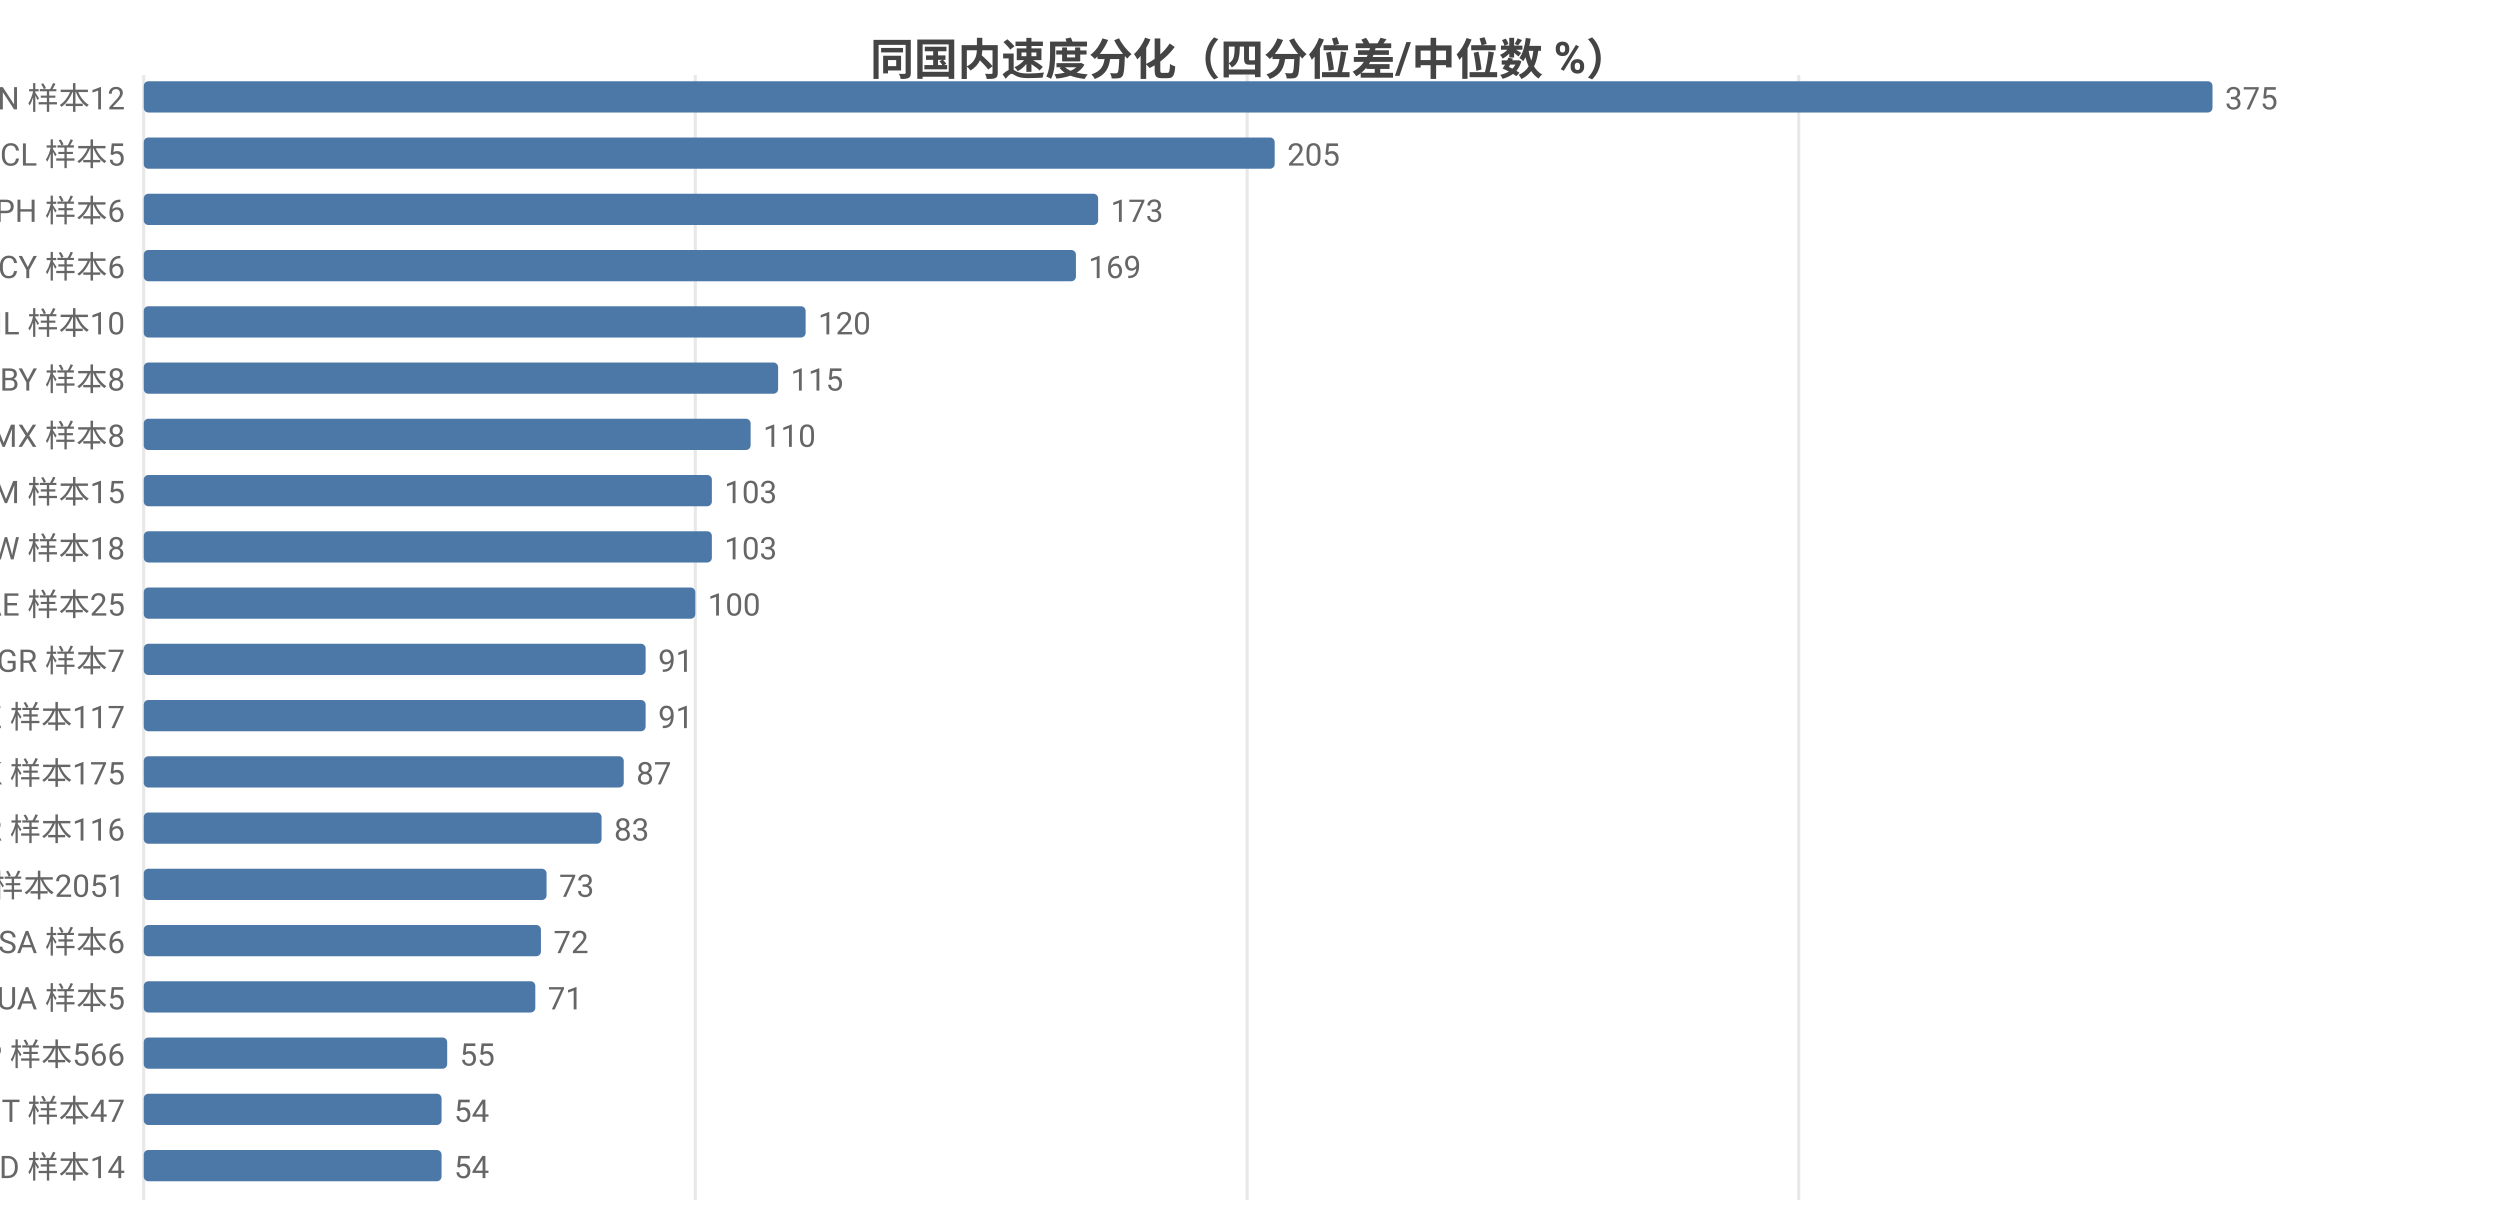
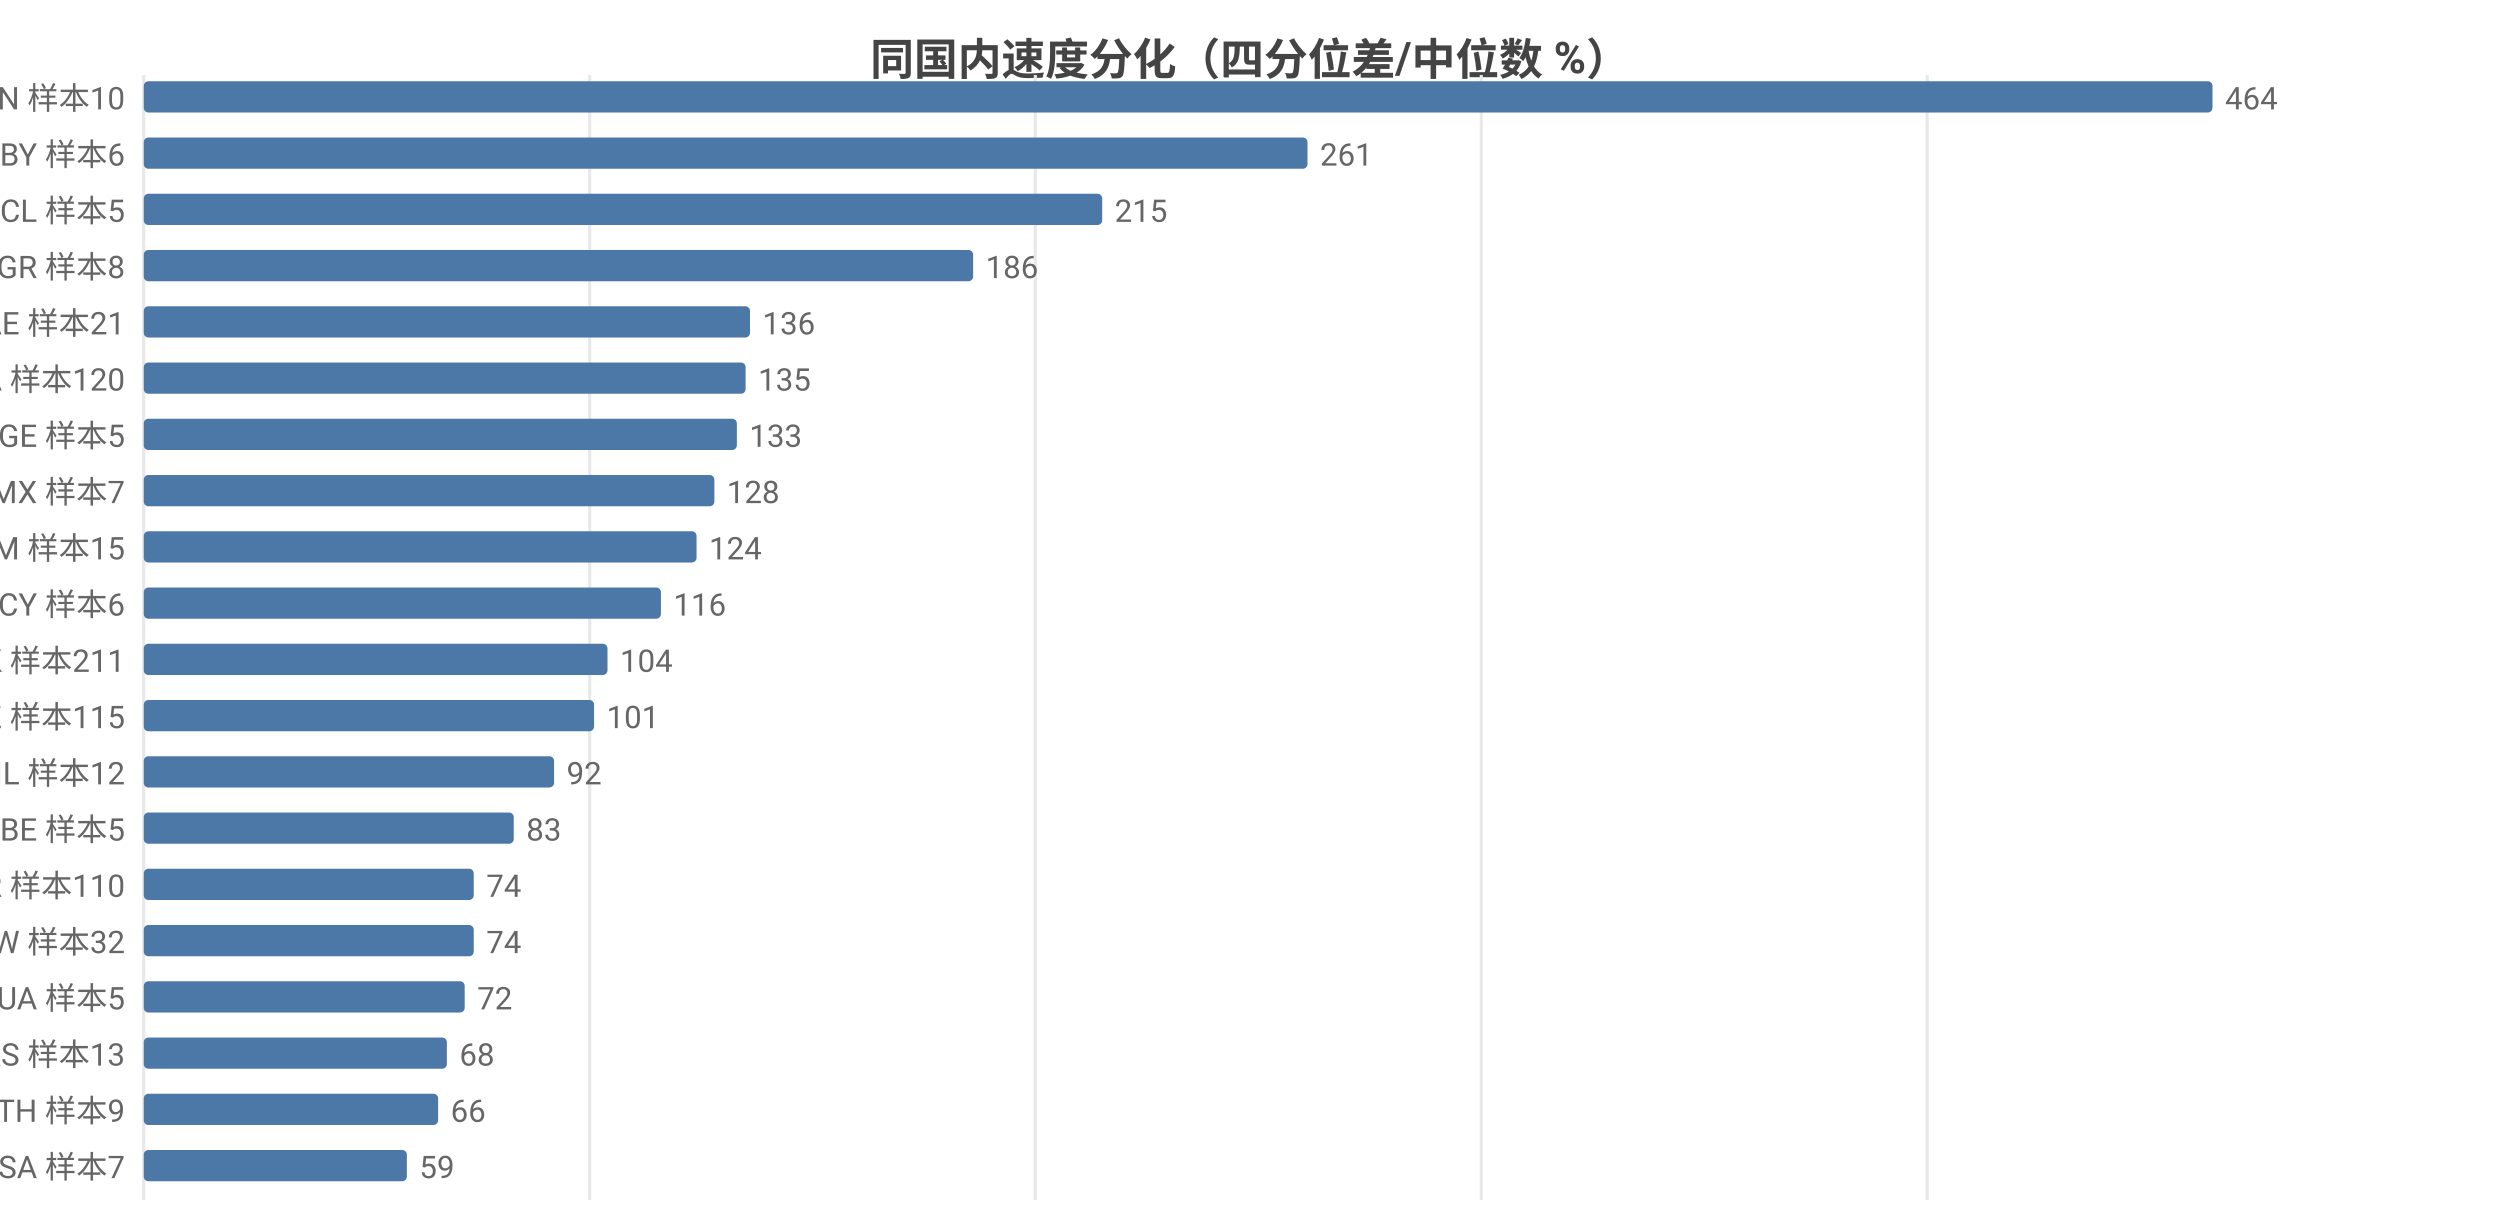
<svg xmlns="http://www.w3.org/2000/svg" width="800" height="392" viewBox="0 0 800 392">
  <rect width="800" height="392" fill="#ffffff" />
  <style>text{font-family:system-ui,-apple-system,'Segoe UI',Roboto,'PingFang SC','Microsoft YaHei','Noto Sans CJK SC',sans-serif}.g{stroke:#e8e8e8;stroke-width:1}.a{stroke:#999;stroke-width:1}.t{font-size:10px;fill:#666}.m{font-size:10px;text-anchor:middle;fill:#666}.e{font-size:10px;text-anchor:end;fill:#666}.l{font-size:11px;fill:#333}.tt{font-size:14px;font-weight:600;text-anchor:middle;fill:#444}.em{font-size:13px;text-anchor:middle;fill:#999}</style>
  <text class="tt" x="400.0" y="24">同国内速度分化（四分位差/中位数 %）</text>
  <line class="g" x1="46" y1="24" x2="46" y2="384" />
-   <line class="g" x1="222.5" y1="24" x2="222.5" y2="384" />
-   <line class="g" x1="399.1" y1="24" x2="399.1" y2="384" />
-   <line class="g" x1="575.6" y1="24" x2="575.6" y2="384" />
-   <text class="e" x="40" y="35">CN 样本12</text>
+   <line class="g" x1="188.7" y1="24" x2="188.7" y2="384" />
+   <line class="g" x1="331.3" y1="24" x2="331.3" y2="384" />
+   <line class="g" x1="474.0" y1="24" x2="474.0" y2="384" />
+   <line class="g" x1="616.7" y1="24" x2="616.7" y2="384" />
+   <text class="e" x="40" y="35">CN 样本10</text>
  <rect x="46" y="26" width="662" height="10" fill="#4c78a8" rx="1.5" />
-   <text class="t" x="712" y="35">375</text>
-   <text class="e" x="40" y="53">CL 样本5</text>
-   <rect x="46" y="44" width="361.9" height="10" fill="#4c78a8" rx="1.5" />
-   <text class="t" x="411.9" y="53">205</text>
-   <text class="e" x="40" y="71">PH 样本6</text>
-   <rect x="46" y="62" width="305.4" height="10" fill="#4c78a8" rx="1.5" />
-   <text class="t" x="355.4" y="71">173</text>
-   <text class="e" x="40" y="89">CY 样本6</text>
-   <rect x="46" y="80" width="298.3" height="10" fill="#4c78a8" rx="1.5" />
-   <text class="t" x="348.3" y="89">169</text>
-   <text class="e" x="40" y="107">IL 样本10</text>
-   <rect x="46" y="98" width="211.8" height="10" fill="#4c78a8" rx="1.5" />
-   <text class="t" x="261.8" y="107">120</text>
-   <text class="e" x="40" y="125">BY 样本8</text>
-   <rect x="46" y="116" width="203.0" height="10" fill="#4c78a8" rx="1.5" />
-   <text class="t" x="253.0" y="125">115</text>
-   <text class="e" x="40" y="143">MX 样本8</text>
-   <rect x="46" y="134" width="194.2" height="10" fill="#4c78a8" rx="1.5" />
-   <text class="t" x="244.2" y="143">110</text>
-   <text class="e" x="40" y="161">AM 样本15</text>
-   <rect x="46" y="152" width="181.8" height="10" fill="#4c78a8" rx="1.5" />
-   <text class="t" x="231.8" y="161">103</text>
-   <text class="e" x="40" y="179">TW 样本18</text>
-   <rect x="46" y="170" width="181.8" height="10" fill="#4c78a8" rx="1.5" />
-   <text class="t" x="231.8" y="179">103</text>
-   <text class="e" x="40" y="197">AE 样本25</text>
-   <rect x="46" y="188" width="176.5" height="10" fill="#4c78a8" rx="1.5" />
-   <text class="t" x="226.5" y="197">100</text>
-   <text class="e" x="40" y="215">GR 样本7</text>
-   <rect x="46" y="206" width="160.6" height="10" fill="#4c78a8" rx="1.5" />
-   <text class="t" x="210.6" y="215">91</text>
-   <text class="e" x="40" y="233">KZ 样本117</text>
-   <rect x="46" y="224" width="160.6" height="10" fill="#4c78a8" rx="1.5" />
-   <text class="t" x="210.6" y="233">91</text>
-   <text class="e" x="40" y="251">HK 样本175</text>
-   <rect x="46" y="242" width="153.6" height="10" fill="#4c78a8" rx="1.5" />
-   <text class="t" x="203.6" y="251">87</text>
-   <text class="e" x="40" y="269">KR 样本116</text>
-   <rect x="46" y="260" width="146.5" height="10" fill="#4c78a8" rx="1.5" />
-   <text class="t" x="196.5" y="269">83</text>
-   <text class="e" x="40" y="287">US 样本2051</text>
-   <rect x="46" y="278" width="128.9" height="10" fill="#4c78a8" rx="1.5" />
-   <text class="t" x="178.9" y="287">73</text>
-   <text class="e" x="40" y="305">SA 样本6</text>
-   <rect x="46" y="296" width="127.1" height="10" fill="#4c78a8" rx="1.5" />
-   <text class="t" x="177.1" y="305">72</text>
+   <text class="t" x="712" y="35">464</text>
+   <text class="e" x="40" y="53">BY 样本6</text>
+   <rect x="46" y="44" width="372.4" height="10" fill="#4c78a8" rx="1.5" />
+   <text class="t" x="422.4" y="53">261</text>
+   <text class="e" x="40" y="71">CL 样本5</text>
+   <rect x="46" y="62" width="306.7" height="10" fill="#4c78a8" rx="1.5" />
+   <text class="t" x="356.7" y="71">215</text>
+   <text class="e" x="40" y="89">GR 样本8</text>
+   <rect x="46" y="80" width="265.4" height="10" fill="#4c78a8" rx="1.5" />
+   <text class="t" x="315.4" y="89">186</text>
+   <text class="e" x="40" y="107">AE 样本21</text>
+   <rect x="46" y="98" width="194.0" height="10" fill="#4c78a8" rx="1.5" />
+   <text class="t" x="244.0" y="107">136</text>
+   <text class="e" x="40" y="125">CA 样本120</text>
+   <rect x="46" y="116" width="192.6" height="10" fill="#4c78a8" rx="1.5" />
+   <text class="t" x="242.6" y="125">135</text>
+   <text class="e" x="40" y="143">GE 样本5</text>
+   <rect x="46" y="134" width="189.8" height="10" fill="#4c78a8" rx="1.5" />
+   <text class="t" x="239.8" y="143">133</text>
+   <text class="e" x="40" y="161">MX 样本7</text>
+   <rect x="46" y="152" width="182.6" height="10" fill="#4c78a8" rx="1.5" />
+   <text class="t" x="232.6" y="161">128</text>
+   <text class="e" x="40" y="179">AM 样本15</text>
+   <rect x="46" y="170" width="176.9" height="10" fill="#4c78a8" rx="1.5" />
+   <text class="t" x="226.9" y="179">124</text>
+   <text class="e" x="40" y="197">CY 样本6</text>
+   <rect x="46" y="188" width="165.5" height="10" fill="#4c78a8" rx="1.5" />
+   <text class="t" x="215.5" y="197">116</text>
+   <text class="e" x="40" y="215">HK 样本211</text>
+   <rect x="46" y="206" width="148.4" height="10" fill="#4c78a8" rx="1.5" />
+   <text class="t" x="198.4" y="215">104</text>
+   <text class="e" x="40" y="233">KZ 样本115</text>
+   <rect x="46" y="224" width="144.1" height="10" fill="#4c78a8" rx="1.5" />
+   <text class="t" x="194.1" y="233">101</text>
+   <text class="e" x="40" y="251">IL 样本12</text>
+   <rect x="46" y="242" width="131.3" height="10" fill="#4c78a8" rx="1.5" />
+   <text class="t" x="181.3" y="251">92</text>
+   <text class="e" x="40" y="269">BE 样本5</text>
+   <rect x="46" y="260" width="118.4" height="10" fill="#4c78a8" rx="1.5" />
+   <text class="t" x="168.4" y="269">83</text>
+   <text class="e" x="40" y="287">KR 样本110</text>
+   <rect x="46" y="278" width="105.6" height="10" fill="#4c78a8" rx="1.5" />
+   <text class="t" x="155.6" y="287">74</text>
+   <text class="e" x="40" y="305">TW 样本32</text>
+   <rect x="46" y="296" width="105.6" height="10" fill="#4c78a8" rx="1.5" />
+   <text class="t" x="155.6" y="305">74</text>
  <text class="e" x="40" y="323">UA 样本5</text>
-   <rect x="46" y="314" width="125.3" height="10" fill="#4c78a8" rx="1.5" />
-   <text class="t" x="175.3" y="323">71</text>
-   <text class="e" x="40" y="341">JP 样本566</text>
-   <rect x="46" y="332" width="97.1" height="10" fill="#4c78a8" rx="1.5" />
-   <text class="t" x="147.1" y="341">55</text>
-   <text class="e" x="40" y="359">IT 样本47</text>
-   <rect x="46" y="350" width="95.3" height="10" fill="#4c78a8" rx="1.5" />
-   <text class="t" x="145.3" y="359">54</text>
-   <text class="e" x="40" y="377">MD 样本14</text>
-   <rect x="46" y="368" width="95.3" height="10" fill="#4c78a8" rx="1.5" />
-   <text class="t" x="145.3" y="377">54</text>
+   <rect x="46" y="314" width="102.7" height="10" fill="#4c78a8" rx="1.5" />
+   <text class="t" x="152.7" y="323">72</text>
+   <text class="e" x="40" y="341">RS 样本13</text>
+   <rect x="46" y="332" width="97.0" height="10" fill="#4c78a8" rx="1.5" />
+   <text class="t" x="147.0" y="341">68</text>
+   <text class="e" x="40" y="359">TH 样本9</text>
+   <rect x="46" y="350" width="94.2" height="10" fill="#4c78a8" rx="1.5" />
+   <text class="t" x="144.2" y="359">66</text>
+   <text class="e" x="40" y="377">SA 样本7</text>
+   <rect x="46" y="368" width="84.2" height="10" fill="#4c78a8" rx="1.5" />
+   <text class="t" x="134.2" y="377">59</text>
</svg>
